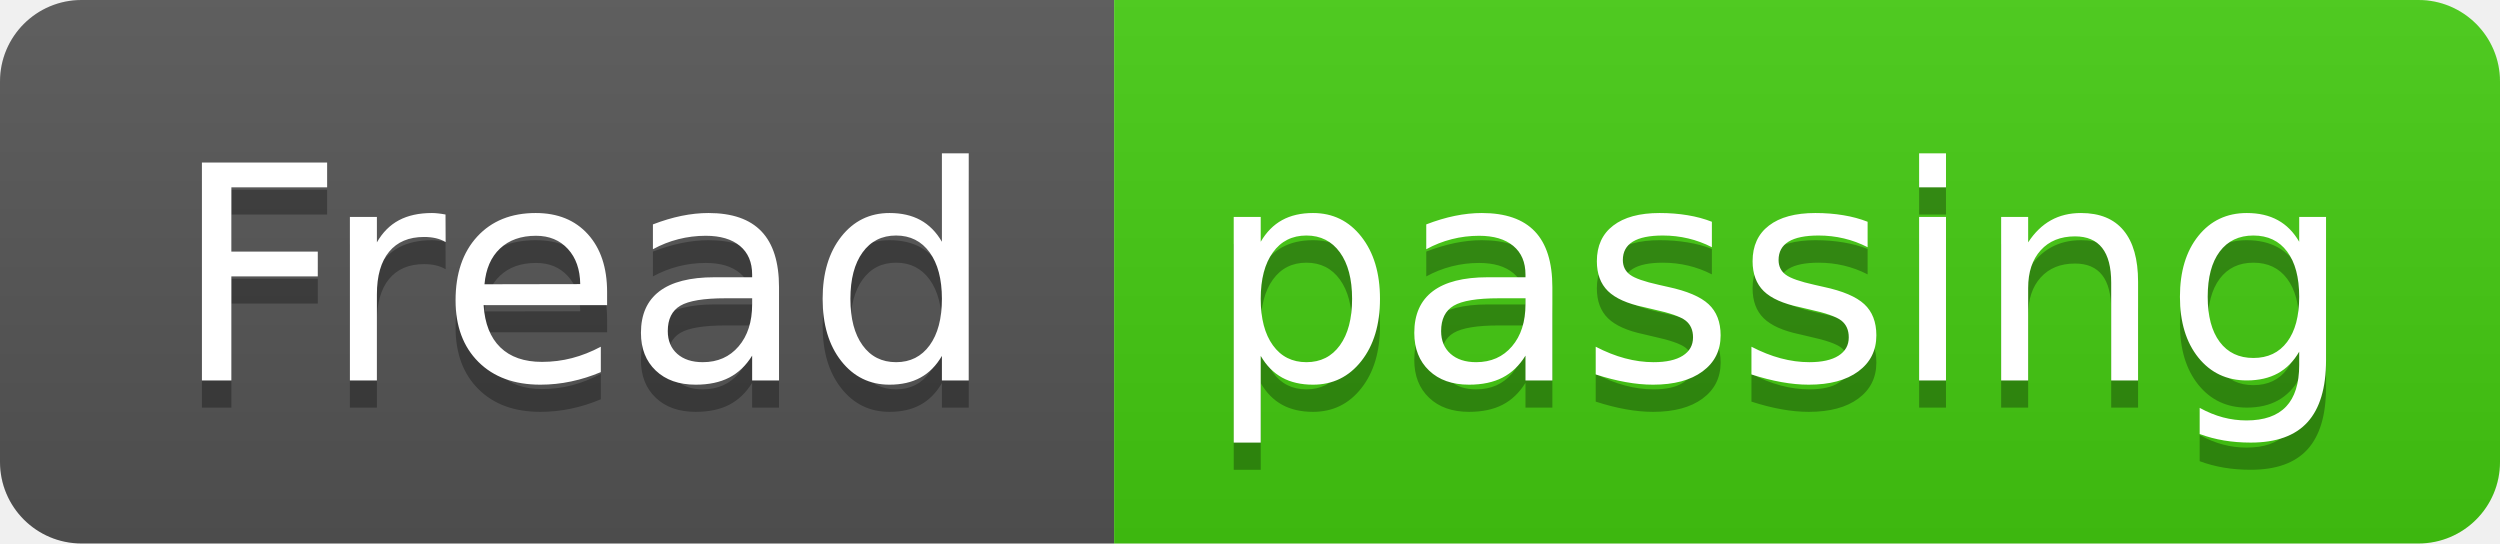
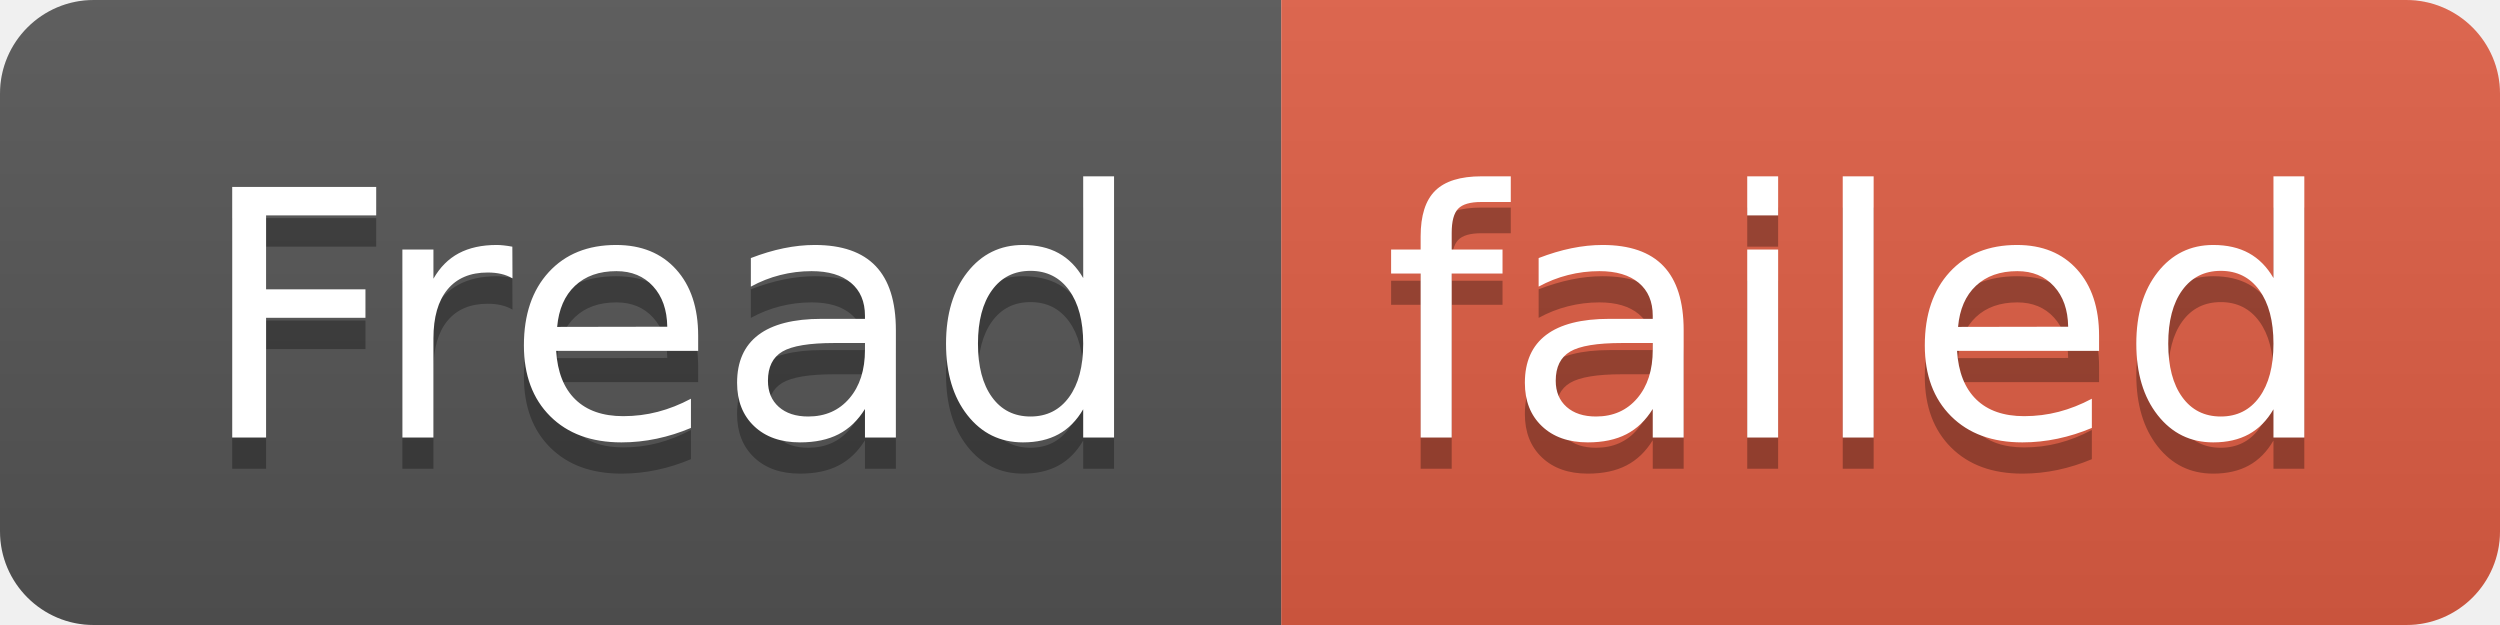
- <svg xmlns="http://www.w3.org/2000/svg" width="92" height="20" role="img" aria-label="Fread: passing">
+ <svg xmlns="http://www.w3.org/2000/svg" width="80" height="20" role="img" aria-label="Fread: failed">
  <linearGradient id="s" x2="0" y2="100%">
    <stop offset="0" stop-color="#bbb" stop-opacity=".1" />
    <stop offset="1" stop-opacity=".1" />
  </linearGradient>
  <clipPath id="r">
-     <rect width="92" height="20" rx="3" fill="#fff" />
+     <rect width="80" height="20" rx="3" fill="#fff" />
  </clipPath>
  <g clip-path="url(#r)">
    <rect width="41" height="20" fill="#555" />
-     <rect x="41" width="51" height="20" fill="#4c1" />
-     <rect width="92" height="20" fill="url(#s)" />
+     <rect x="41" width="39" height="20" fill="#e05d44" />
+     <rect width="80" height="20" fill="url(#s)" />
  </g>
  <g fill="#fff" text-anchor="middle" font-family="Verdana,Geneva,DejaVu Sans,sans-serif" text-rendering="geometricPrecision" font-size="110">
    <text aria-hidden="true" x="215" y="150" fill="#010101" fill-opacity=".3" transform="scale(.1)" textLength="310">Fread</text>
    <text x="215" y="140" transform="scale(.1)" fill="#fff" textLength="310">Fread</text>
-     <text aria-hidden="true" x="655" y="150" fill="#010101" fill-opacity=".3" transform="scale(.1)" textLength="410">passing</text>
-     <text x="655" y="140" transform="scale(.1)" fill="#fff" textLength="410">passing</text>
+     <text aria-hidden="true" x="595" y="150" fill="#010101" fill-opacity=".3" transform="scale(.1)" textLength="290">failed</text>
+     <text x="595" y="140" transform="scale(.1)" fill="#fff" textLength="290">failed</text>
  </g>
</svg>
